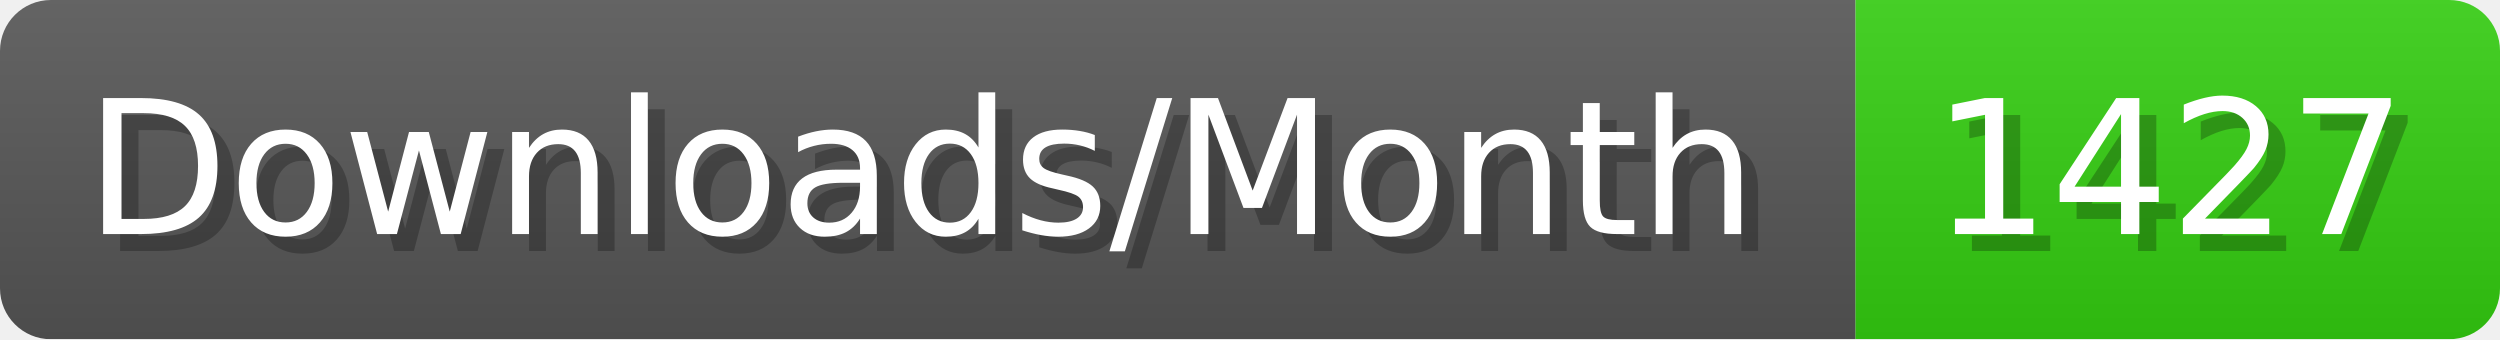
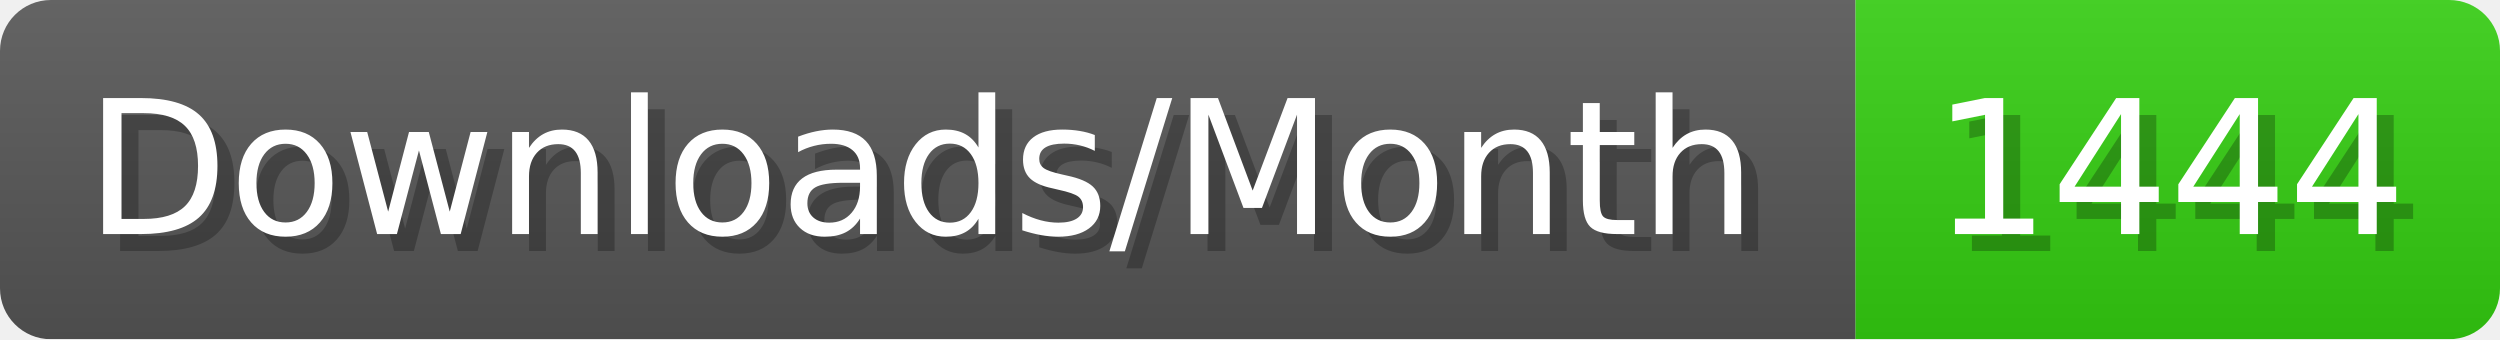
- <svg xmlns="http://www.w3.org/2000/svg" width="147.4" height="20" viewBox="0 0 1474 200" role="img" aria-label="Downloads/Month: 1427">
+ <svg xmlns="http://www.w3.org/2000/svg" width="147.4" height="20" viewBox="0 0 1474 200" role="img" aria-label="Downloads/Month: 1444">
  <linearGradient id="YlXUI" x2="0" y2="100%">
    <stop offset="0" stop-opacity=".1" stop-color="#EEE" />
    <stop offset="1" stop-opacity=".1" />
  </linearGradient>
  <mask id="JHhop">
    <rect width="1474" height="200" rx="30" fill="#FFF" />
  </mask>
  <g mask="url(#JHhop)">
    <rect width="1094" height="200" fill="#555" />
    <rect width="380" height="200" fill="#3C1" x="1094" />
    <rect width="1474" height="200" fill="url(#YlXUI)" />
  </g>
  <g aria-hidden="true" fill="#fff" text-anchor="start" font-family="Verdana,DejaVu Sans,sans-serif" font-size="110">
    <text x="60" y="148" textLength="994" fill="#000" opacity="0.25">Downloads/Month</text>
    <text x="50" y="138" textLength="994">Downloads/Month</text>
-     <text x="1149" y="148" textLength="280" fill="#000" opacity="0.25">1427</text>
-     <text x="1139" y="138" textLength="280">1427</text>
+     <text x="1149" y="148" textLength="280" fill="#000" opacity="0.25">1444</text>
+     <text x="1139" y="138" textLength="280">1444</text>
  </g>
</svg>
